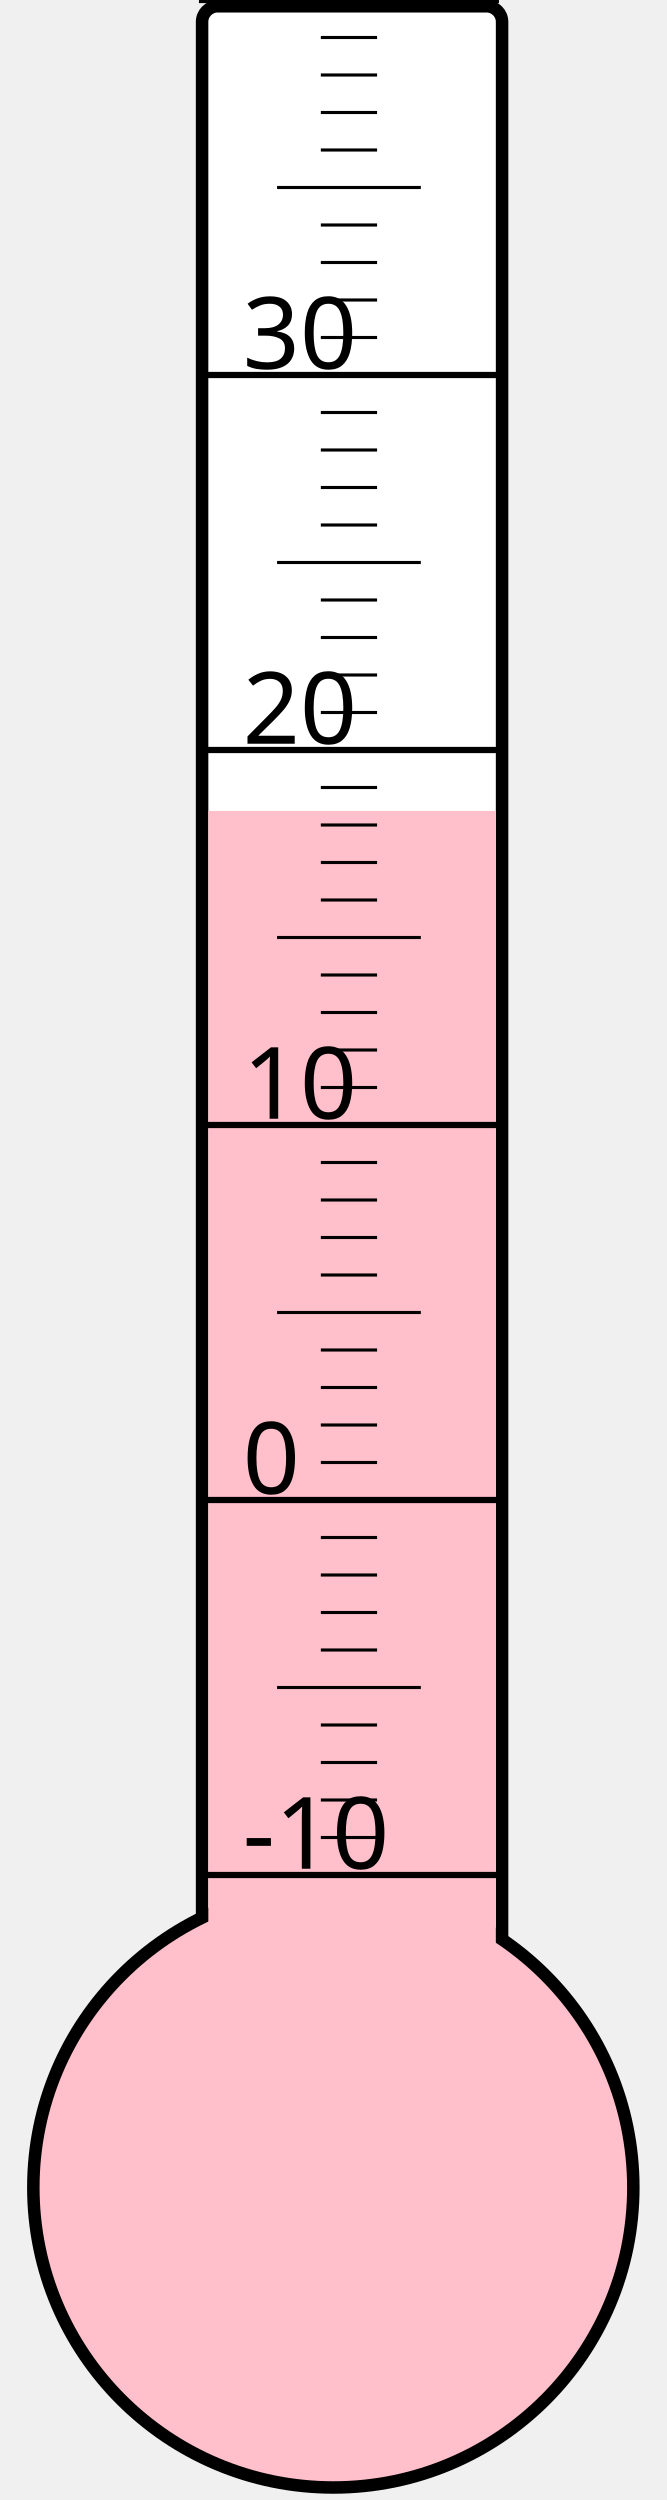
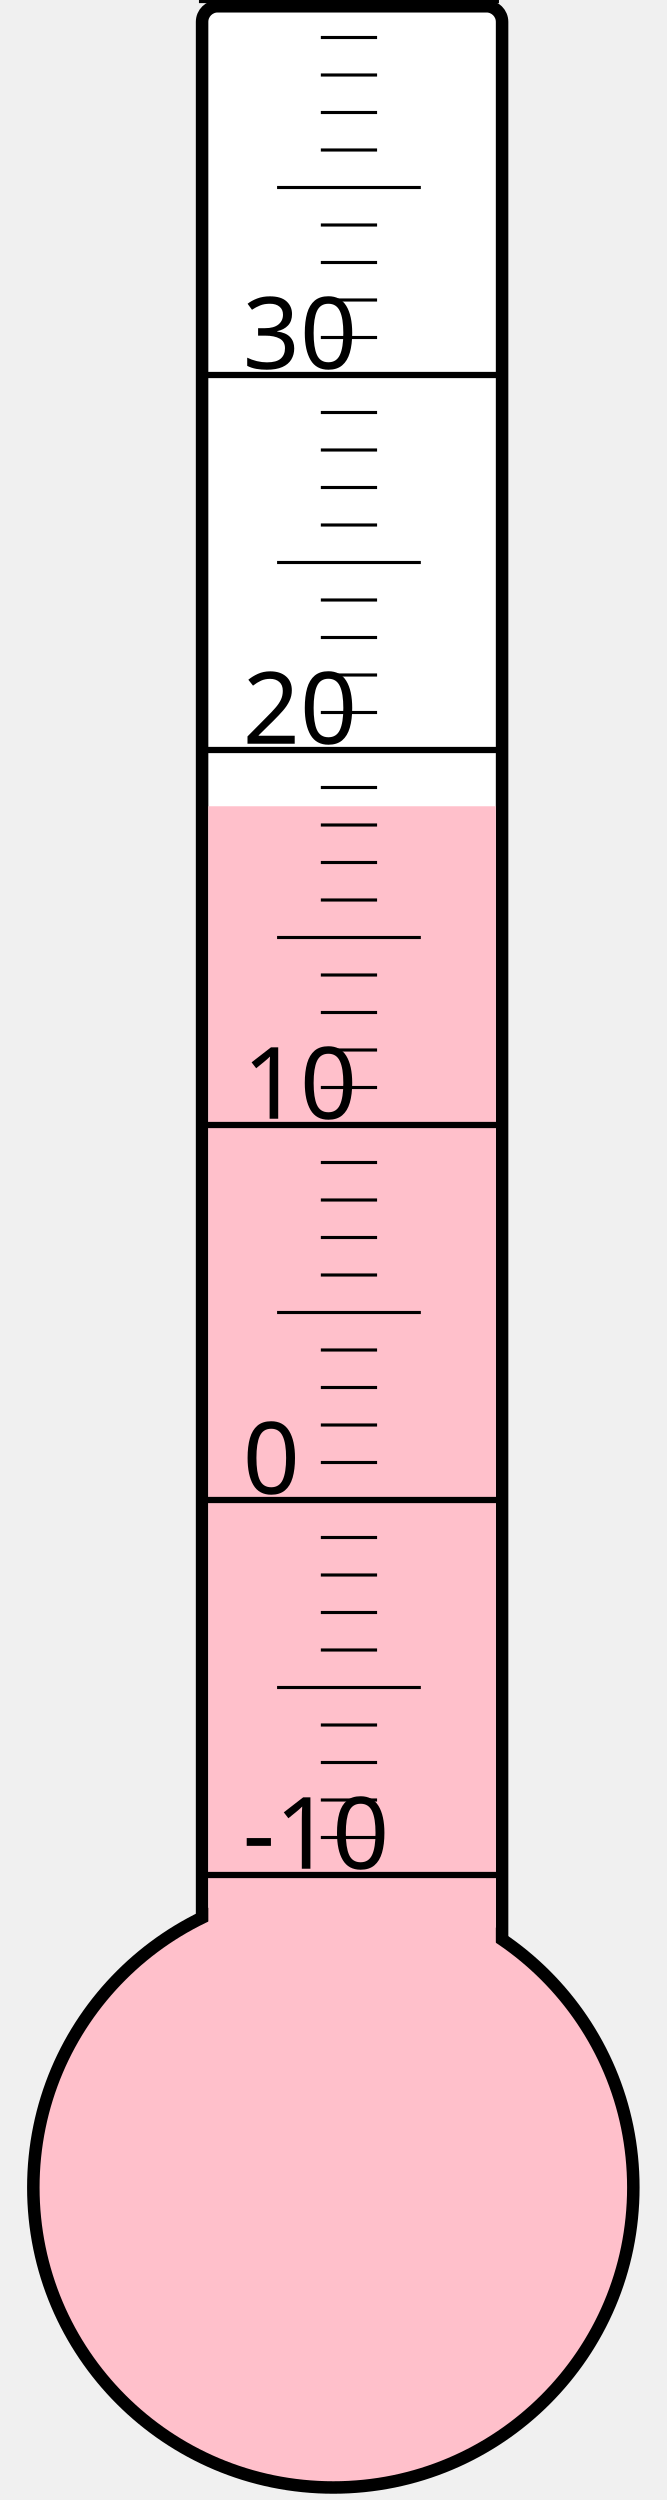
<svg xmlns="http://www.w3.org/2000/svg" width="40px" height="150px" viewBox="0 0 200 800">
  <rect width="200" height="800" x="0" y="0" style="fill: #ffffeb; fill-opacity: 0;" />
  <rect width="96" height="680" x="58" y="2" rx="5" ry="5" style="fill: white; fill-opacity: 1; stroke: black; stroke-width: 4;" />
  <circle cx="100" cy="700" r="96" style="fill: pink; stroke: black; stroke-width: 4;" />
-   <rect width="92" height="440.5" x="60" y="259.5" style="fill: pink; fill-opacity: 1; stroke-width: 0;" />
+   <rect width="92" height="442.0" x="60" y="258.0" style="fill: pink; fill-opacity: 1; stroke-width: 0;" />
  <text x="71" y="598" style="font-family: sans-serif; font-size: 24pt;">-10</text>
  <text x="71" y="478" style="font-family: sans-serif; font-size: 24pt;">0</text>
  <text x="71" y="358" style="font-family: sans-serif; font-size: 24pt;">10</text>
  <text x="71" y="238" style="font-family: sans-serif; font-size: 24pt;">20</text>
  <text x="71" y="118" style="font-family: sans-serif; font-size: 24pt;">30</text>
  <g style="stroke: black;">
    <line x1="57" y1="600" x2="153" y2="600" style="stroke-width: 2;" />
    <line x1="96" y1="588" x2="114" y2="588" style="stroke-width: 1;" />
    <line x1="96" y1="576" x2="114" y2="576" style="stroke-width: 1;" />
    <line x1="96" y1="564" x2="114" y2="564" style="stroke-width: 1;" />
    <line x1="96" y1="552" x2="114" y2="552" style="stroke-width: 1;" />
    <line x1="82" y1="540" x2="128" y2="540" style="stroke-width: 1;" />
    <line x1="96" y1="528" x2="114" y2="528" style="stroke-width: 1;" />
    <line x1="96" y1="516" x2="114" y2="516" style="stroke-width: 1;" />
    <line x1="96" y1="504" x2="114" y2="504" style="stroke-width: 1;" />
    <line x1="96" y1="492" x2="114" y2="492" style="stroke-width: 1;" />
    <line x1="57" y1="480" x2="153" y2="480" style="stroke-width: 2;" />
    <line x1="96" y1="468" x2="114" y2="468" style="stroke-width: 1;" />
    <line x1="96" y1="456" x2="114" y2="456" style="stroke-width: 1;" />
    <line x1="96" y1="444" x2="114" y2="444" style="stroke-width: 1;" />
    <line x1="96" y1="432" x2="114" y2="432" style="stroke-width: 1;" />
    <line x1="82" y1="420" x2="128" y2="420" style="stroke-width: 1;" />
    <line x1="96" y1="408" x2="114" y2="408" style="stroke-width: 1;" />
    <line x1="96" y1="396" x2="114" y2="396" style="stroke-width: 1;" />
    <line x1="96" y1="384" x2="114" y2="384" style="stroke-width: 1;" />
    <line x1="96" y1="372" x2="114" y2="372" style="stroke-width: 1;" />
    <line x1="57" y1="360" x2="153" y2="360" style="stroke-width: 2;" />
    <line x1="96" y1="348" x2="114" y2="348" style="stroke-width: 1;" />
    <line x1="96" y1="336" x2="114" y2="336" style="stroke-width: 1;" />
    <line x1="96" y1="324" x2="114" y2="324" style="stroke-width: 1;" />
    <line x1="96" y1="312" x2="114" y2="312" style="stroke-width: 1;" />
    <line x1="82" y1="300" x2="128" y2="300" style="stroke-width: 1;" />
    <line x1="96" y1="288" x2="114" y2="288" style="stroke-width: 1;" />
    <line x1="96" y1="276" x2="114" y2="276" style="stroke-width: 1;" />
    <line x1="96" y1="264" x2="114" y2="264" style="stroke-width: 1;" />
    <line x1="96" y1="252" x2="114" y2="252" style="stroke-width: 1;" />
    <line x1="57" y1="240" x2="153" y2="240" style="stroke-width: 2;" />
    <line x1="96" y1="228" x2="114" y2="228" style="stroke-width: 1;" />
    <line x1="96" y1="216" x2="114" y2="216" style="stroke-width: 1;" />
    <line x1="96" y1="204" x2="114" y2="204" style="stroke-width: 1;" />
    <line x1="96" y1="192" x2="114" y2="192" style="stroke-width: 1;" />
    <line x1="82" y1="180" x2="128" y2="180" style="stroke-width: 1;" />
    <line x1="96" y1="168" x2="114" y2="168" style="stroke-width: 1;" />
    <line x1="96" y1="156" x2="114" y2="156" style="stroke-width: 1;" />
    <line x1="96" y1="144" x2="114" y2="144" style="stroke-width: 1;" />
    <line x1="96" y1="132" x2="114" y2="132" style="stroke-width: 1;" />
    <line x1="57" y1="120" x2="153" y2="120" style="stroke-width: 2;" />
    <line x1="96" y1="108" x2="114" y2="108" style="stroke-width: 1;" />
    <line x1="96" y1="96" x2="114" y2="96" style="stroke-width: 1;" />
    <line x1="96" y1="84" x2="114" y2="84" style="stroke-width: 1;" />
    <line x1="96" y1="72" x2="114" y2="72" style="stroke-width: 1;" />
    <line x1="82" y1="60" x2="128" y2="60" style="stroke-width: 1;" />
    <line x1="96" y1="48" x2="114" y2="48" style="stroke-width: 1;" />
    <line x1="96" y1="36" x2="114" y2="36" style="stroke-width: 1;" />
    <line x1="96" y1="24" x2="114" y2="24" style="stroke-width: 1;" />
    <line x1="96" y1="12" x2="114" y2="12" style="stroke-width: 1;" />
    <line x1="57" y1="0" x2="153" y2="0" style="stroke-width: 2;" />
  </g>
</svg>
